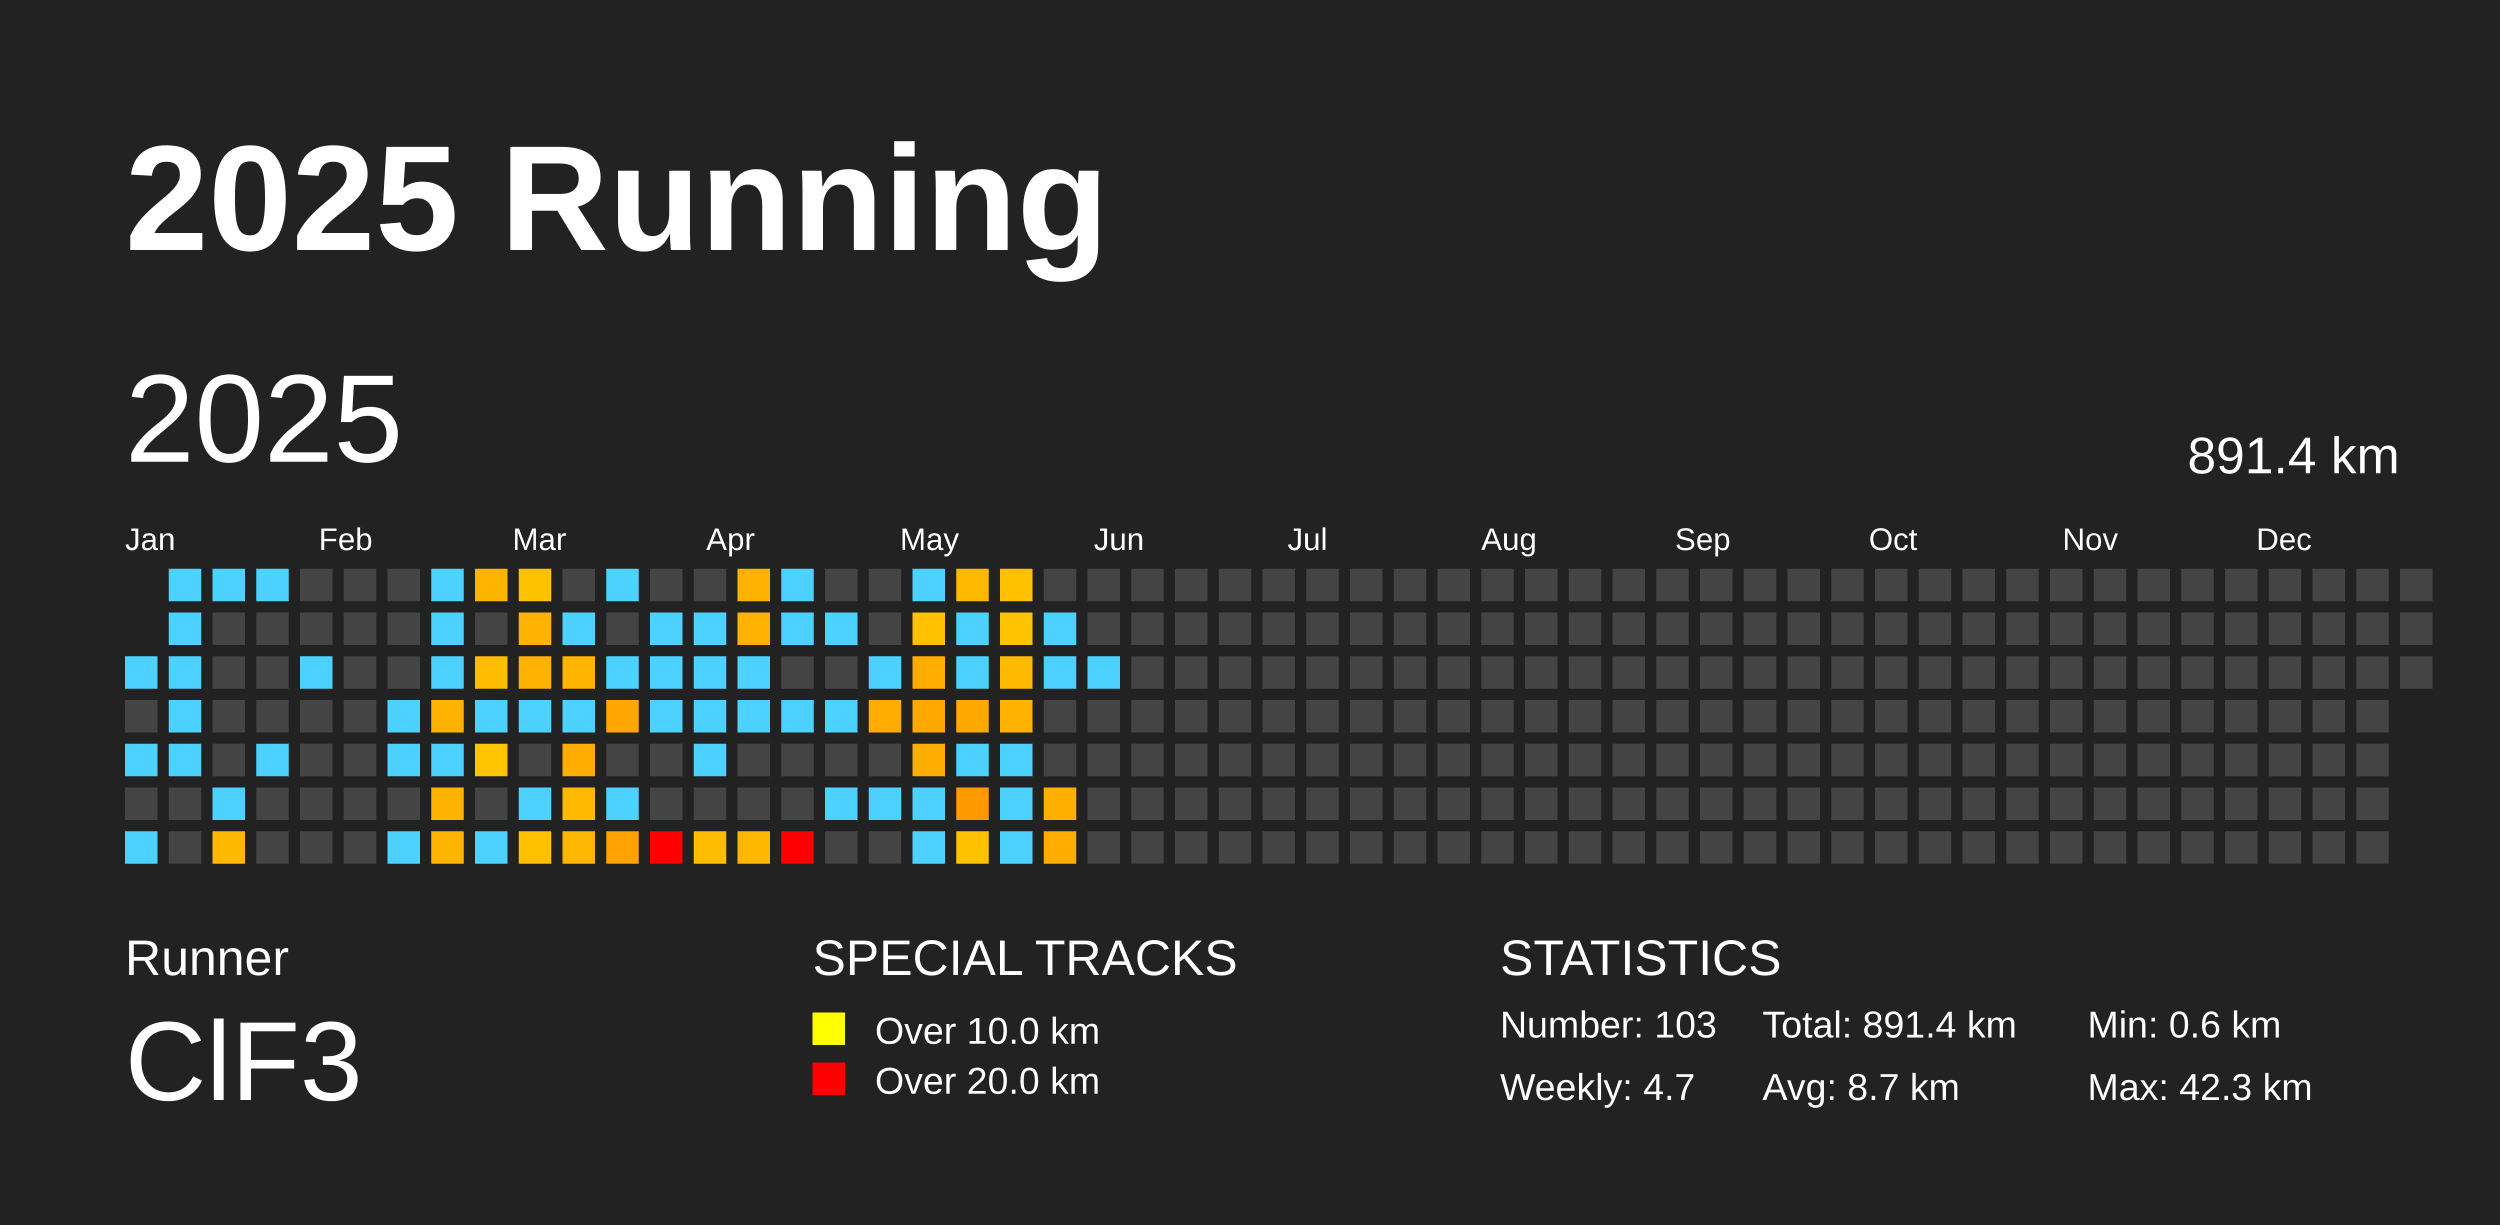
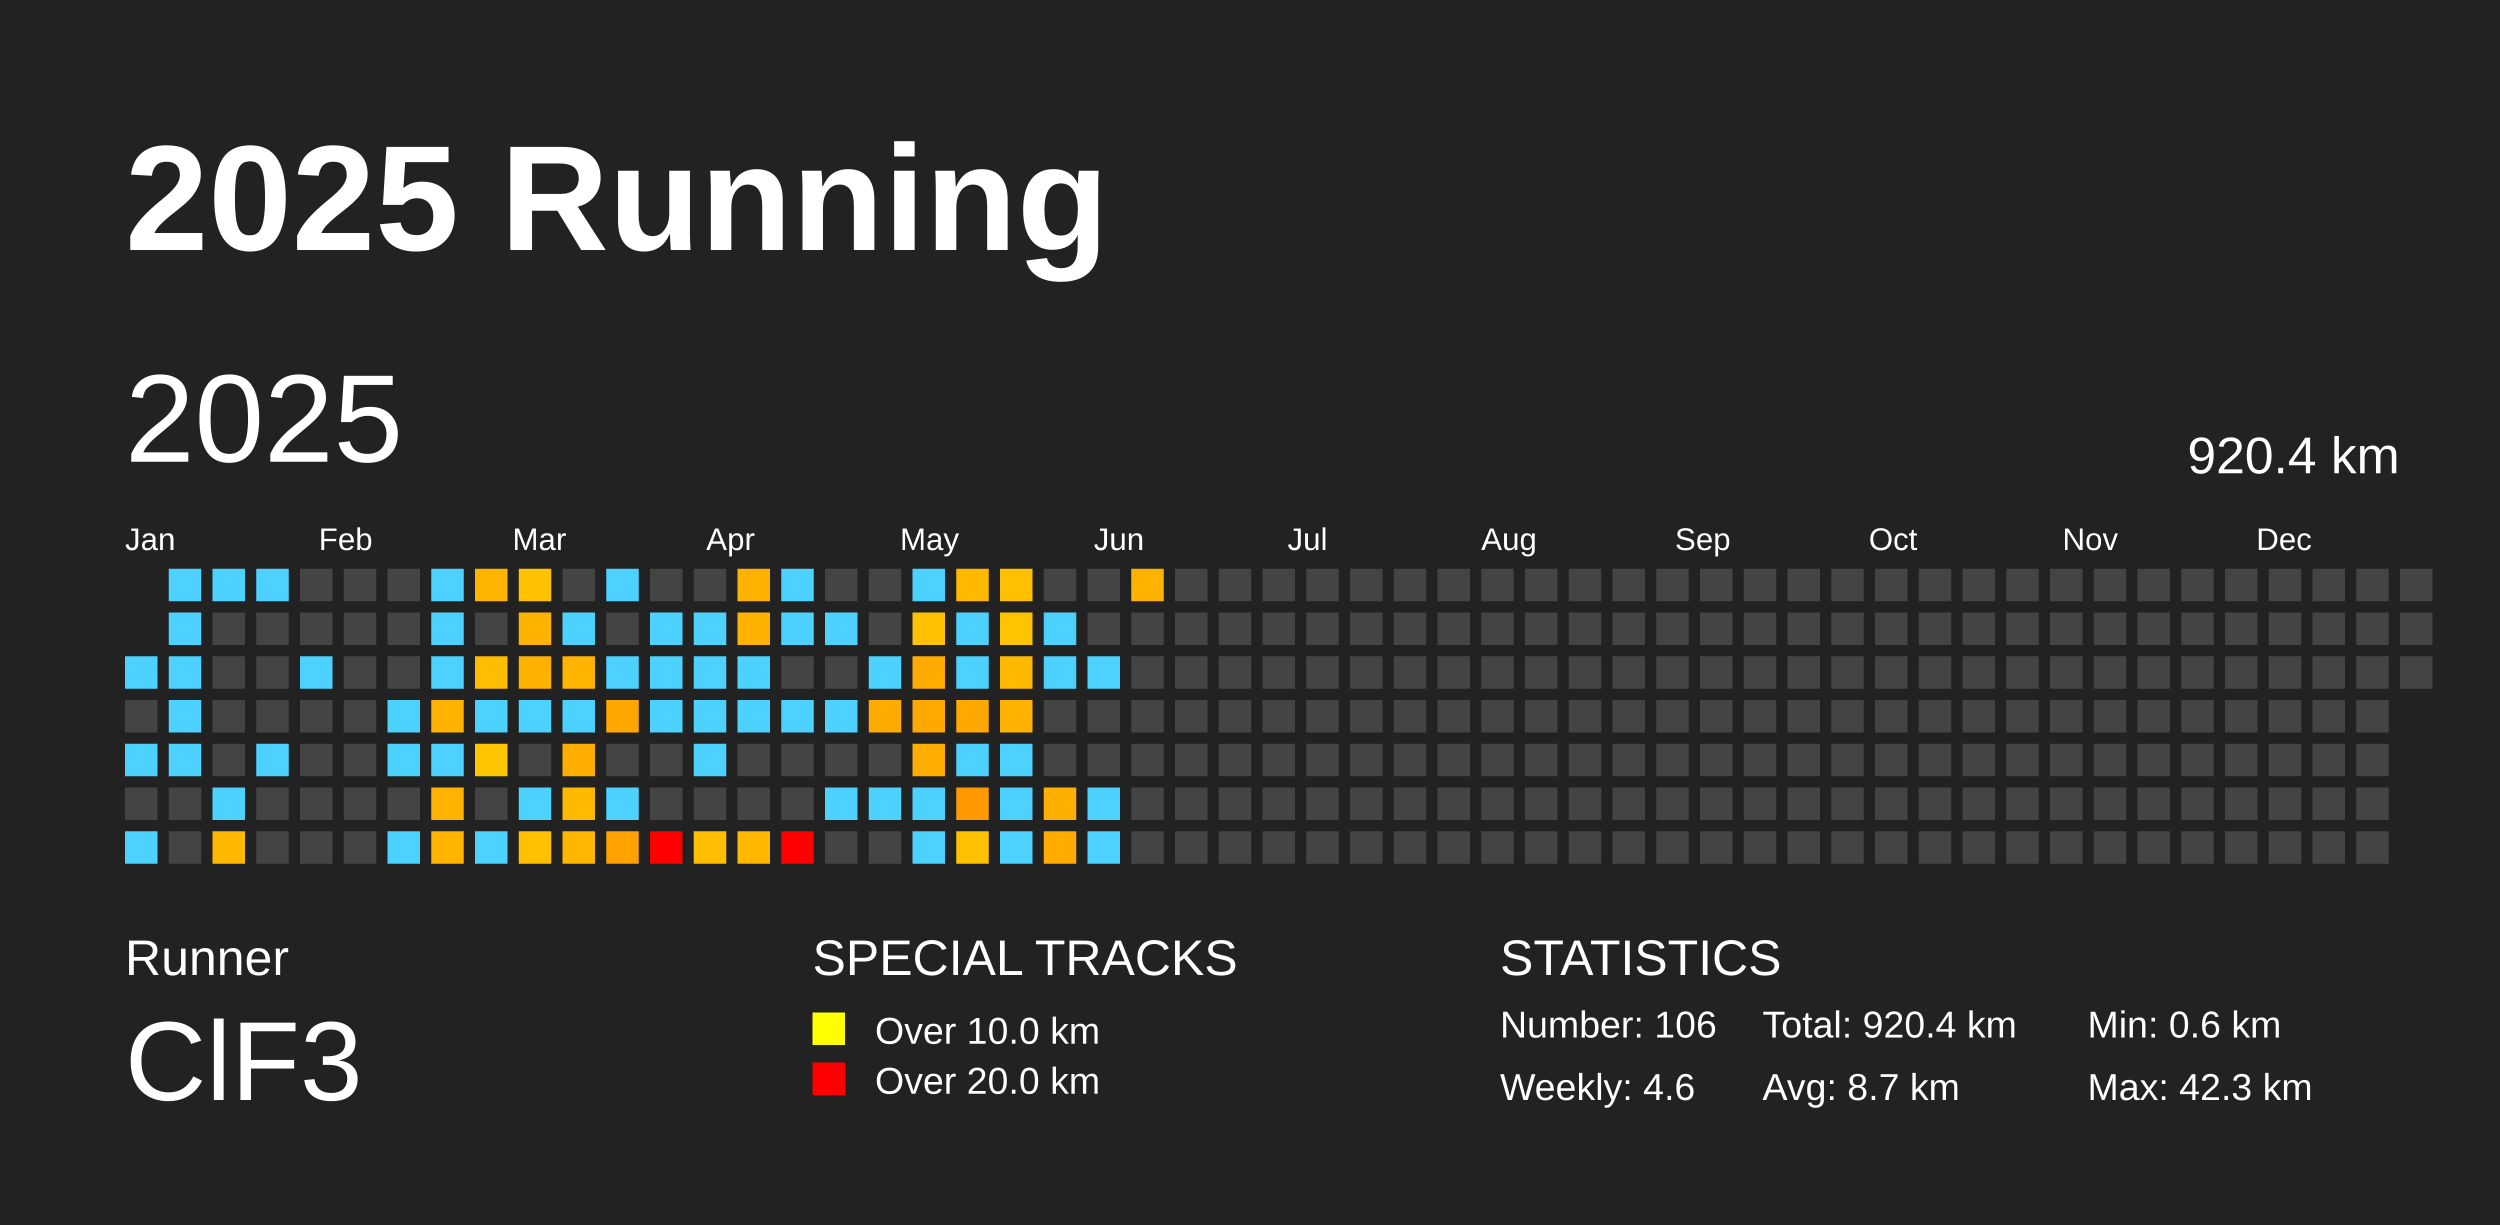
<svg xmlns="http://www.w3.org/2000/svg" baseProfile="full" height="98mm" version="1.1" viewBox="0,0,200,98" width="200mm">
  <defs />
  <rect fill="#222222" height="98" width="200" x="0" y="0" />
  <text fill="#FFFFFF" style="font-size:12px; font-family:Arial; font-weight:bold;" x="10" y="20">2025 Running</text>
  <text fill="#FFFFFF" style="font-size:4px; font-family:Arial" x="10" y="78">Runner</text>
  <text fill="#FFFFFF" style="font-size:9px; font-family:Arial" x="10" y="88">ClF3</text>
  <text fill="#FFFFFF" style="font-size:4px; font-family:Arial" x="65" y="78">SPECIAL TRACKS</text>
  <rect fill="yellow" height="2.6" width="2.6" x="65" y="81" />
  <text fill="#FFFFFF" style="font-size:3px; font-family:Arial" x="70" y="83.5">Over 10.0 km</text>
  <rect fill="red" height="2.6" width="2.6" x="65" y="85" />
  <text fill="#FFFFFF" style="font-size:3px; font-family:Arial" x="70" y="87.5">Over 20.0 km</text>
  <text fill="#FFFFFF" style="font-size:4px; font-family:Arial" x="120" y="78">STATISTICS</text>
-   <text fill="#FFFFFF" style="font-size:3px; font-family:Arial" x="120" y="83">Number: 103</text>
-   <text fill="#FFFFFF" style="font-size:3px; font-family:Arial" x="120" y="88">Weekly: 4.7</text>
-   <text fill="#FFFFFF" style="font-size:3px; font-family:Arial" x="141" y="83">Total: 891.4 km</text>
+   <text fill="#FFFFFF" style="font-size:3px; font-family:Arial" x="120" y="83">Number: 106</text>
+   <text fill="#FFFFFF" style="font-size:3px; font-family:Arial" x="120" y="88">Weekly: 4.6</text>
+   <text fill="#FFFFFF" style="font-size:3px; font-family:Arial" x="141" y="83">Total: 920.4 km</text>
  <text fill="#FFFFFF" style="font-size:3px; font-family:Arial" x="141" y="88">Avg: 8.7 km</text>
  <text fill="#FFFFFF" style="font-size:3px; font-family:Arial" x="167" y="83">Min: 0.6 km</text>
  <text fill="#FFFFFF" style="font-size:3px; font-family:Arial" x="167" y="88">Max: 42.3 km</text>
  <text dominant-baseline="hanging" fill="#FFFFFF" style="font-size:10.0px; font-family:Arial;" x="10" y="30">2025</text>
-   <text dominant-baseline="hanging" fill="#FFFFFF" style="font-size:4.125px; font-family:Arial;" x="175" y="35">891.4 km</text>
+   <text dominant-baseline="hanging" fill="#FFFFFF" style="font-size:4.125px; font-family:Arial;" x="175" y="35">920.4 km</text>
  <text fill="#FFFFFF" style="font-size:2.5px; font-family:Arial" x="10.0" y="44">Jan</text>
  <text fill="#FFFFFF" style="font-size:2.5px; font-family:Arial" x="25.5" y="44">Feb</text>
  <text fill="#FFFFFF" style="font-size:2.5px; font-family:Arial" x="41.0" y="44">Mar</text>
  <text fill="#FFFFFF" style="font-size:2.5px; font-family:Arial" x="56.5" y="44">Apr</text>
  <text fill="#FFFFFF" style="font-size:2.5px; font-family:Arial" x="72.0" y="44">May</text>
  <text fill="#FFFFFF" style="font-size:2.5px; font-family:Arial" x="87.5" y="44">Jun</text>
  <text fill="#FFFFFF" style="font-size:2.5px; font-family:Arial" x="103.0" y="44">Jul</text>
  <text fill="#FFFFFF" style="font-size:2.5px; font-family:Arial" x="118.5" y="44">Aug</text>
  <text fill="#FFFFFF" style="font-size:2.5px; font-family:Arial" x="134.0" y="44">Sep</text>
  <text fill="#FFFFFF" style="font-size:2.5px; font-family:Arial" x="149.5" y="44">Oct</text>
  <text fill="#FFFFFF" style="font-size:2.5px; font-family:Arial" x="165.0" y="44">Nov</text>
  <text fill="#FFFFFF" style="font-size:2.5px; font-family:Arial" x="180.5" y="44">Dec</text>
  <rect fill="#4dd2ff" height="2.6" width="2.6" x="10.0" y="52.5" />
  <rect fill="#444444" height="2.6" width="2.6" x="10.0" y="56.0" />
  <rect fill="#4dd2ff" height="2.6" width="2.6" x="10.0" y="59.5" />
  <rect fill="#444444" height="2.6" width="2.6" x="10.0" y="63.0" />
  <rect fill="#4dd2ff" height="2.6" width="2.6" x="10.0" y="66.5" />
  <rect fill="#4dd2ff" height="2.6" width="2.6" x="13.5" y="45.5" />
  <rect fill="#4dd2ff" height="2.6" width="2.6" x="13.5" y="49.0" />
  <rect fill="#4dd2ff" height="2.6" width="2.6" x="13.5" y="52.5" />
  <rect fill="#4dd2ff" height="2.6" width="2.6" x="13.5" y="56.0" />
  <rect fill="#4dd2ff" height="2.6" width="2.6" x="13.5" y="59.5" />
  <rect fill="#444444" height="2.6" width="2.6" x="13.5" y="63.0" />
  <rect fill="#444444" height="2.6" width="2.6" x="13.5" y="66.5" />
  <rect fill="#4dd2ff" height="2.6" width="2.6" x="17.0" y="45.5" />
  <rect fill="#444444" height="2.6" width="2.6" x="17.0" y="49.0" />
  <rect fill="#444444" height="2.6" width="2.6" x="17.0" y="52.5" />
  <rect fill="#444444" height="2.6" width="2.6" x="17.0" y="56.0" />
  <rect fill="#444444" height="2.6" width="2.6" x="17.0" y="59.5" />
  <rect fill="#4dd2ff" height="2.6" width="2.6" x="17.0" y="63.0" />
  <rect fill="#ffb800" height="2.6" width="2.6" x="17.0" y="66.5" />
  <rect fill="#4dd2ff" height="2.6" width="2.6" x="20.5" y="45.5" />
  <rect fill="#444444" height="2.6" width="2.6" x="20.5" y="49.0" />
  <rect fill="#444444" height="2.6" width="2.6" x="20.5" y="52.5" />
  <rect fill="#444444" height="2.6" width="2.6" x="20.5" y="56.0" />
  <rect fill="#4dd2ff" height="2.6" width="2.6" x="20.5" y="59.5" />
  <rect fill="#444444" height="2.6" width="2.6" x="20.5" y="63.0" />
  <rect fill="#444444" height="2.6" width="2.6" x="20.5" y="66.5" />
  <rect fill="#444444" height="2.6" width="2.6" x="24.0" y="45.5" />
  <rect fill="#444444" height="2.6" width="2.6" x="24.0" y="49.0" />
  <rect fill="#4dd2ff" height="2.6" width="2.6" x="24.0" y="52.5" />
  <rect fill="#444444" height="2.6" width="2.6" x="24.0" y="56.0" />
  <rect fill="#444444" height="2.6" width="2.6" x="24.0" y="59.5" />
  <rect fill="#444444" height="2.6" width="2.6" x="24.0" y="63.0" />
  <rect fill="#444444" height="2.6" width="2.6" x="24.0" y="66.5" />
  <rect fill="#444444" height="2.6" width="2.6" x="27.5" y="45.5" />
  <rect fill="#444444" height="2.6" width="2.6" x="27.5" y="49.0" />
  <rect fill="#444444" height="2.6" width="2.6" x="27.5" y="52.5" />
  <rect fill="#444444" height="2.6" width="2.6" x="27.5" y="56.0" />
  <rect fill="#444444" height="2.6" width="2.6" x="27.5" y="59.5" />
  <rect fill="#444444" height="2.6" width="2.6" x="27.5" y="63.0" />
  <rect fill="#444444" height="2.6" width="2.6" x="27.5" y="66.5" />
  <rect fill="#444444" height="2.6" width="2.6" x="31.0" y="45.5" />
  <rect fill="#444444" height="2.6" width="2.6" x="31.0" y="49.0" />
  <rect fill="#444444" height="2.6" width="2.6" x="31.0" y="52.5" />
  <rect fill="#4dd2ff" height="2.6" width="2.6" x="31.0" y="56.0" />
  <rect fill="#4dd2ff" height="2.6" width="2.6" x="31.0" y="59.5" />
  <rect fill="#444444" height="2.6" width="2.6" x="31.0" y="63.0" />
  <rect fill="#4dd2ff" height="2.6" width="2.6" x="31.0" y="66.5" />
  <rect fill="#4dd2ff" height="2.6" width="2.6" x="34.5" y="45.5" />
  <rect fill="#4dd2ff" height="2.6" width="2.6" x="34.5" y="49.0" />
  <rect fill="#4dd2ff" height="2.6" width="2.6" x="34.5" y="52.5" />
  <rect fill="#ffb300" height="2.6" width="2.6" x="34.5" y="56.0" />
  <rect fill="#4dd2ff" height="2.6" width="2.6" x="34.5" y="59.5" />
  <rect fill="#ffb200" height="2.6" width="2.6" x="34.5" y="63.0" />
  <rect fill="#ffb400" height="2.6" width="2.6" x="34.5" y="66.5" />
  <rect fill="#ffb400" height="2.6" width="2.6" x="38.0" y="45.5" />
  <rect fill="#444444" height="2.6" width="2.6" x="38.0" y="49.0" />
  <rect fill="#ffbd00" height="2.6" width="2.6" x="38.0" y="52.5" />
  <rect fill="#4dd2ff" height="2.6" width="2.6" x="38.0" y="56.0" />
  <rect fill="#ffc500" height="2.6" width="2.6" x="38.0" y="59.5" />
  <rect fill="#444444" height="2.6" width="2.6" x="38.0" y="63.0" />
  <rect fill="#4dd2ff" height="2.6" width="2.6" x="38.0" y="66.5" />
  <rect fill="#ffc200" height="2.6" width="2.6" x="41.5" y="45.5" />
  <rect fill="#ffb300" height="2.6" width="2.6" x="41.5" y="49.0" />
  <rect fill="#ffb100" height="2.6" width="2.6" x="41.5" y="52.5" />
  <rect fill="#4dd2ff" height="2.6" width="2.6" x="41.5" y="56.0" />
  <rect fill="#444444" height="2.6" width="2.6" x="41.5" y="59.5" />
  <rect fill="#4dd2ff" height="2.6" width="2.6" x="41.5" y="63.0" />
  <rect fill="#ffc000" height="2.6" width="2.6" x="41.5" y="66.5" />
  <rect fill="#444444" height="2.6" width="2.6" x="45.0" y="45.5" />
  <rect fill="#4dd2ff" height="2.6" width="2.6" x="45.0" y="49.0" />
  <rect fill="#ffb400" height="2.6" width="2.6" x="45.0" y="52.5" />
  <rect fill="#4dd2ff" height="2.6" width="2.6" x="45.0" y="56.0" />
  <rect fill="#ffad00" height="2.6" width="2.6" x="45.0" y="59.5" />
  <rect fill="#ffba00" height="2.6" width="2.6" x="45.0" y="63.0" />
  <rect fill="#ffb600" height="2.6" width="2.6" x="45.0" y="66.5" />
  <rect fill="#4dd2ff" height="2.6" width="2.6" x="48.5" y="45.5" />
  <rect fill="#444444" height="2.6" width="2.6" x="48.5" y="49.0" />
  <rect fill="#4dd2ff" height="2.6" width="2.6" x="48.5" y="52.5" />
  <rect fill="#ffa700" height="2.6" width="2.6" x="48.5" y="56.0" />
  <rect fill="#444444" height="2.6" width="2.6" x="48.5" y="59.5" />
  <rect fill="#4dd2ff" height="2.6" width="2.6" x="48.5" y="63.0" />
  <rect fill="#ffa100" height="2.6" width="2.6" x="48.5" y="66.5" />
  <rect fill="#444444" height="2.6" width="2.6" x="52.0" y="45.5" />
  <rect fill="#4dd2ff" height="2.6" width="2.6" x="52.0" y="49.0" />
  <rect fill="#4dd2ff" height="2.6" width="2.6" x="52.0" y="52.5" />
  <rect fill="#4dd2ff" height="2.6" width="2.6" x="52.0" y="56.0" />
  <rect fill="#444444" height="2.6" width="2.6" x="52.0" y="59.5" />
  <rect fill="#444444" height="2.6" width="2.6" x="52.0" y="63.0" />
  <rect fill="red" height="2.6" width="2.6" x="52.0" y="66.5" />
  <rect fill="#444444" height="2.6" width="2.6" x="55.5" y="45.5" />
  <rect fill="#4dd2ff" height="2.6" width="2.6" x="55.5" y="49.0" />
  <rect fill="#4dd2ff" height="2.6" width="2.6" x="55.5" y="52.5" />
  <rect fill="#4dd2ff" height="2.6" width="2.6" x="55.5" y="56.0" />
  <rect fill="#4dd2ff" height="2.6" width="2.6" x="55.5" y="59.5" />
  <rect fill="#444444" height="2.6" width="2.6" x="55.5" y="63.0" />
  <rect fill="#ffbd00" height="2.6" width="2.6" x="55.5" y="66.5" />
  <rect fill="#ffb300" height="2.6" width="2.6" x="59.0" y="45.5" />
  <rect fill="#ffb200" height="2.6" width="2.6" x="59.0" y="49.0" />
  <rect fill="#4dd2ff" height="2.6" width="2.6" x="59.0" y="52.5" />
  <rect fill="#4dd2ff" height="2.6" width="2.6" x="59.0" y="56.0" />
  <rect fill="#444444" height="2.6" width="2.6" x="59.0" y="59.5" />
  <rect fill="#444444" height="2.6" width="2.6" x="59.0" y="63.0" />
  <rect fill="#ffb700" height="2.6" width="2.6" x="59.0" y="66.5" />
  <rect fill="#4dd2ff" height="2.6" width="2.6" x="62.5" y="45.5" />
  <rect fill="#4dd2ff" height="2.6" width="2.6" x="62.5" y="49.0" />
  <rect fill="#444444" height="2.6" width="2.6" x="62.5" y="52.5" />
  <rect fill="#4dd2ff" height="2.6" width="2.6" x="62.5" y="56.0" />
  <rect fill="#444444" height="2.6" width="2.6" x="62.5" y="59.5" />
  <rect fill="#444444" height="2.6" width="2.6" x="62.5" y="63.0" />
  <rect fill="red" height="2.6" width="2.6" x="62.5" y="66.5" />
  <rect fill="#444444" height="2.6" width="2.6" x="66.0" y="45.5" />
  <rect fill="#4dd2ff" height="2.6" width="2.6" x="66.0" y="49.0" />
  <rect fill="#444444" height="2.6" width="2.6" x="66.0" y="52.5" />
  <rect fill="#4dd2ff" height="2.6" width="2.6" x="66.0" y="56.0" />
  <rect fill="#444444" height="2.6" width="2.6" x="66.0" y="59.5" />
  <rect fill="#4dd2ff" height="2.6" width="2.6" x="66.0" y="63.0" />
  <rect fill="#444444" height="2.6" width="2.6" x="66.0" y="66.5" />
  <rect fill="#444444" height="2.6" width="2.6" x="69.5" y="45.5" />
  <rect fill="#444444" height="2.6" width="2.6" x="69.5" y="49.0" />
  <rect fill="#4dd2ff" height="2.6" width="2.6" x="69.5" y="52.5" />
  <rect fill="#ffab00" height="2.6" width="2.6" x="69.5" y="56.0" />
  <rect fill="#444444" height="2.6" width="2.6" x="69.5" y="59.5" />
  <rect fill="#4dd2ff" height="2.6" width="2.6" x="69.5" y="63.0" />
  <rect fill="#444444" height="2.6" width="2.6" x="69.5" y="66.5" />
  <rect fill="#4dd2ff" height="2.6" width="2.6" x="73.0" y="45.5" />
  <rect fill="#ffc100" height="2.6" width="2.6" x="73.0" y="49.0" />
  <rect fill="#ffab00" height="2.6" width="2.6" x="73.0" y="52.5" />
  <rect fill="#ffa800" height="2.6" width="2.6" x="73.0" y="56.0" />
  <rect fill="#ffad00" height="2.6" width="2.6" x="73.0" y="59.5" />
  <rect fill="#4dd2ff" height="2.6" width="2.6" x="73.0" y="63.0" />
  <rect fill="#4dd2ff" height="2.6" width="2.6" x="73.0" y="66.5" />
  <rect fill="#ffba00" height="2.6" width="2.6" x="76.5" y="45.5" />
  <rect fill="#4dd2ff" height="2.6" width="2.6" x="76.5" y="49.0" />
  <rect fill="#4dd2ff" height="2.6" width="2.6" x="76.5" y="52.5" />
  <rect fill="#ffa800" height="2.6" width="2.6" x="76.5" y="56.0" />
  <rect fill="#4dd2ff" height="2.6" width="2.6" x="76.5" y="59.5" />
  <rect fill="#ff9900" height="2.6" width="2.6" x="76.5" y="63.0" />
  <rect fill="#ffc100" height="2.6" width="2.6" x="76.5" y="66.5" />
  <rect fill="#ffc000" height="2.6" width="2.6" x="80.0" y="45.5" />
  <rect fill="#ffc400" height="2.6" width="2.6" x="80.0" y="49.0" />
  <rect fill="#ffba00" height="2.6" width="2.6" x="80.0" y="52.5" />
  <rect fill="#ffb200" height="2.6" width="2.6" x="80.0" y="56.0" />
  <rect fill="#4dd2ff" height="2.6" width="2.6" x="80.0" y="59.5" />
  <rect fill="#4dd2ff" height="2.6" width="2.6" x="80.0" y="63.0" />
  <rect fill="#4dd2ff" height="2.6" width="2.6" x="80.0" y="66.5" />
  <rect fill="#444444" height="2.6" width="2.6" x="83.5" y="45.5" />
  <rect fill="#4dd2ff" height="2.6" width="2.6" x="83.5" y="49.0" />
  <rect fill="#4dd2ff" height="2.6" width="2.6" x="83.5" y="52.5" />
  <rect fill="#444444" height="2.6" width="2.6" x="83.5" y="56.0" />
  <rect fill="#444444" height="2.6" width="2.6" x="83.5" y="59.5" />
  <rect fill="#ffaf00" height="2.6" width="2.6" x="83.5" y="63.0" />
  <rect fill="#ffab00" height="2.6" width="2.6" x="83.5" y="66.5" />
  <rect fill="#444444" height="2.6" width="2.6" x="87.0" y="45.5" />
  <rect fill="#444444" height="2.6" width="2.6" x="87.0" y="49.0" />
  <rect fill="#4dd2ff" height="2.6" width="2.6" x="87.0" y="52.5" />
  <rect fill="#444444" height="2.6" width="2.6" x="87.0" y="56.0" />
  <rect fill="#444444" height="2.6" width="2.6" x="87.0" y="59.5" />
-   <rect fill="#444444" height="2.6" width="2.6" x="87.0" y="63.0" />
-   <rect fill="#444444" height="2.6" width="2.6" x="87.0" y="66.5" />
-   <rect fill="#444444" height="2.6" width="2.6" x="90.5" y="45.5" />
+   <rect fill="#4dd2ff" height="2.6" width="2.6" x="87.0" y="63.0" />
+   <rect fill="#4dd2ff" height="2.6" width="2.6" x="87.0" y="66.5" />
+   <rect fill="#ffb300" height="2.6" width="2.6" x="90.5" y="45.5" />
  <rect fill="#444444" height="2.6" width="2.6" x="90.5" y="49.0" />
  <rect fill="#444444" height="2.6" width="2.6" x="90.5" y="52.5" />
  <rect fill="#444444" height="2.6" width="2.6" x="90.5" y="56.0" />
  <rect fill="#444444" height="2.6" width="2.6" x="90.5" y="59.5" />
  <rect fill="#444444" height="2.6" width="2.6" x="90.5" y="63.0" />
  <rect fill="#444444" height="2.6" width="2.6" x="90.5" y="66.5" />
  <rect fill="#444444" height="2.6" width="2.6" x="94.0" y="45.5" />
  <rect fill="#444444" height="2.6" width="2.6" x="94.0" y="49.0" />
  <rect fill="#444444" height="2.6" width="2.6" x="94.0" y="52.5" />
  <rect fill="#444444" height="2.6" width="2.6" x="94.0" y="56.0" />
  <rect fill="#444444" height="2.6" width="2.6" x="94.0" y="59.5" />
  <rect fill="#444444" height="2.6" width="2.6" x="94.0" y="63.0" />
  <rect fill="#444444" height="2.6" width="2.6" x="94.0" y="66.5" />
  <rect fill="#444444" height="2.6" width="2.6" x="97.5" y="45.5" />
  <rect fill="#444444" height="2.6" width="2.6" x="97.5" y="49.0" />
  <rect fill="#444444" height="2.6" width="2.6" x="97.5" y="52.5" />
  <rect fill="#444444" height="2.6" width="2.6" x="97.5" y="56.0" />
  <rect fill="#444444" height="2.6" width="2.6" x="97.5" y="59.5" />
  <rect fill="#444444" height="2.6" width="2.6" x="97.5" y="63.0" />
  <rect fill="#444444" height="2.6" width="2.6" x="97.5" y="66.5" />
  <rect fill="#444444" height="2.6" width="2.6" x="101.0" y="45.5" />
  <rect fill="#444444" height="2.6" width="2.6" x="101.0" y="49.0" />
  <rect fill="#444444" height="2.6" width="2.6" x="101.0" y="52.5" />
  <rect fill="#444444" height="2.6" width="2.6" x="101.0" y="56.0" />
  <rect fill="#444444" height="2.6" width="2.6" x="101.0" y="59.5" />
  <rect fill="#444444" height="2.6" width="2.6" x="101.0" y="63.0" />
  <rect fill="#444444" height="2.6" width="2.6" x="101.0" y="66.5" />
  <rect fill="#444444" height="2.6" width="2.6" x="104.5" y="45.5" />
  <rect fill="#444444" height="2.6" width="2.6" x="104.5" y="49.0" />
  <rect fill="#444444" height="2.6" width="2.6" x="104.5" y="52.5" />
  <rect fill="#444444" height="2.6" width="2.6" x="104.5" y="56.0" />
  <rect fill="#444444" height="2.6" width="2.6" x="104.5" y="59.5" />
  <rect fill="#444444" height="2.6" width="2.6" x="104.5" y="63.0" />
  <rect fill="#444444" height="2.6" width="2.6" x="104.5" y="66.5" />
  <rect fill="#444444" height="2.6" width="2.6" x="108.0" y="45.5" />
  <rect fill="#444444" height="2.6" width="2.6" x="108.0" y="49.0" />
  <rect fill="#444444" height="2.6" width="2.6" x="108.0" y="52.5" />
  <rect fill="#444444" height="2.6" width="2.6" x="108.0" y="56.0" />
  <rect fill="#444444" height="2.6" width="2.6" x="108.0" y="59.5" />
  <rect fill="#444444" height="2.6" width="2.6" x="108.0" y="63.0" />
  <rect fill="#444444" height="2.6" width="2.6" x="108.0" y="66.5" />
  <rect fill="#444444" height="2.6" width="2.6" x="111.5" y="45.5" />
  <rect fill="#444444" height="2.6" width="2.6" x="111.5" y="49.0" />
  <rect fill="#444444" height="2.6" width="2.6" x="111.5" y="52.5" />
  <rect fill="#444444" height="2.6" width="2.6" x="111.5" y="56.0" />
  <rect fill="#444444" height="2.6" width="2.6" x="111.5" y="59.5" />
  <rect fill="#444444" height="2.6" width="2.6" x="111.5" y="63.0" />
  <rect fill="#444444" height="2.6" width="2.6" x="111.5" y="66.5" />
  <rect fill="#444444" height="2.6" width="2.6" x="115.0" y="45.5" />
  <rect fill="#444444" height="2.6" width="2.6" x="115.0" y="49.0" />
  <rect fill="#444444" height="2.6" width="2.6" x="115.0" y="52.5" />
  <rect fill="#444444" height="2.6" width="2.6" x="115.0" y="56.0" />
  <rect fill="#444444" height="2.6" width="2.6" x="115.0" y="59.5" />
  <rect fill="#444444" height="2.6" width="2.6" x="115.0" y="63.0" />
  <rect fill="#444444" height="2.6" width="2.6" x="115.0" y="66.5" />
  <rect fill="#444444" height="2.6" width="2.6" x="118.5" y="45.5" />
  <rect fill="#444444" height="2.6" width="2.6" x="118.5" y="49.0" />
  <rect fill="#444444" height="2.6" width="2.6" x="118.5" y="52.5" />
  <rect fill="#444444" height="2.6" width="2.6" x="118.5" y="56.0" />
  <rect fill="#444444" height="2.6" width="2.6" x="118.5" y="59.5" />
  <rect fill="#444444" height="2.6" width="2.6" x="118.5" y="63.0" />
  <rect fill="#444444" height="2.6" width="2.6" x="118.5" y="66.5" />
  <rect fill="#444444" height="2.6" width="2.6" x="122.0" y="45.5" />
  <rect fill="#444444" height="2.6" width="2.6" x="122.0" y="49.0" />
  <rect fill="#444444" height="2.6" width="2.6" x="122.0" y="52.5" />
  <rect fill="#444444" height="2.6" width="2.6" x="122.0" y="56.0" />
  <rect fill="#444444" height="2.6" width="2.6" x="122.0" y="59.5" />
  <rect fill="#444444" height="2.6" width="2.6" x="122.0" y="63.0" />
  <rect fill="#444444" height="2.6" width="2.6" x="122.0" y="66.5" />
  <rect fill="#444444" height="2.6" width="2.6" x="125.5" y="45.5" />
  <rect fill="#444444" height="2.6" width="2.6" x="125.5" y="49.0" />
  <rect fill="#444444" height="2.6" width="2.6" x="125.5" y="52.5" />
  <rect fill="#444444" height="2.6" width="2.6" x="125.5" y="56.0" />
  <rect fill="#444444" height="2.6" width="2.6" x="125.5" y="59.5" />
  <rect fill="#444444" height="2.6" width="2.6" x="125.5" y="63.0" />
  <rect fill="#444444" height="2.6" width="2.6" x="125.5" y="66.5" />
  <rect fill="#444444" height="2.6" width="2.6" x="129.0" y="45.5" />
  <rect fill="#444444" height="2.6" width="2.6" x="129.0" y="49.0" />
  <rect fill="#444444" height="2.6" width="2.6" x="129.0" y="52.5" />
  <rect fill="#444444" height="2.6" width="2.6" x="129.0" y="56.0" />
  <rect fill="#444444" height="2.6" width="2.6" x="129.0" y="59.5" />
  <rect fill="#444444" height="2.6" width="2.6" x="129.0" y="63.0" />
  <rect fill="#444444" height="2.6" width="2.6" x="129.0" y="66.5" />
  <rect fill="#444444" height="2.6" width="2.6" x="132.5" y="45.5" />
  <rect fill="#444444" height="2.6" width="2.6" x="132.5" y="49.0" />
  <rect fill="#444444" height="2.6" width="2.6" x="132.5" y="52.5" />
  <rect fill="#444444" height="2.6" width="2.6" x="132.5" y="56.0" />
  <rect fill="#444444" height="2.6" width="2.6" x="132.5" y="59.5" />
  <rect fill="#444444" height="2.6" width="2.6" x="132.5" y="63.0" />
  <rect fill="#444444" height="2.6" width="2.6" x="132.5" y="66.5" />
  <rect fill="#444444" height="2.6" width="2.6" x="136.0" y="45.5" />
  <rect fill="#444444" height="2.6" width="2.6" x="136.0" y="49.0" />
  <rect fill="#444444" height="2.6" width="2.6" x="136.0" y="52.5" />
  <rect fill="#444444" height="2.6" width="2.6" x="136.0" y="56.0" />
  <rect fill="#444444" height="2.6" width="2.6" x="136.0" y="59.5" />
  <rect fill="#444444" height="2.6" width="2.6" x="136.0" y="63.0" />
  <rect fill="#444444" height="2.6" width="2.6" x="136.0" y="66.5" />
  <rect fill="#444444" height="2.6" width="2.6" x="139.5" y="45.5" />
  <rect fill="#444444" height="2.6" width="2.6" x="139.5" y="49.0" />
  <rect fill="#444444" height="2.6" width="2.6" x="139.5" y="52.5" />
  <rect fill="#444444" height="2.6" width="2.6" x="139.5" y="56.0" />
  <rect fill="#444444" height="2.6" width="2.6" x="139.5" y="59.5" />
  <rect fill="#444444" height="2.6" width="2.6" x="139.5" y="63.0" />
  <rect fill="#444444" height="2.6" width="2.6" x="139.5" y="66.5" />
  <rect fill="#444444" height="2.6" width="2.6" x="143.0" y="45.5" />
  <rect fill="#444444" height="2.6" width="2.6" x="143.0" y="49.0" />
  <rect fill="#444444" height="2.6" width="2.6" x="143.0" y="52.5" />
  <rect fill="#444444" height="2.6" width="2.6" x="143.0" y="56.0" />
  <rect fill="#444444" height="2.6" width="2.6" x="143.0" y="59.5" />
  <rect fill="#444444" height="2.6" width="2.6" x="143.0" y="63.0" />
  <rect fill="#444444" height="2.6" width="2.6" x="143.0" y="66.5" />
  <rect fill="#444444" height="2.6" width="2.6" x="146.5" y="45.5" />
  <rect fill="#444444" height="2.6" width="2.6" x="146.5" y="49.0" />
  <rect fill="#444444" height="2.6" width="2.6" x="146.5" y="52.5" />
  <rect fill="#444444" height="2.6" width="2.6" x="146.5" y="56.0" />
  <rect fill="#444444" height="2.6" width="2.6" x="146.5" y="59.5" />
  <rect fill="#444444" height="2.6" width="2.6" x="146.5" y="63.0" />
  <rect fill="#444444" height="2.6" width="2.6" x="146.5" y="66.5" />
  <rect fill="#444444" height="2.6" width="2.6" x="150.0" y="45.5" />
  <rect fill="#444444" height="2.6" width="2.6" x="150.0" y="49.0" />
  <rect fill="#444444" height="2.6" width="2.6" x="150.0" y="52.5" />
  <rect fill="#444444" height="2.6" width="2.6" x="150.0" y="56.0" />
  <rect fill="#444444" height="2.6" width="2.6" x="150.0" y="59.5" />
  <rect fill="#444444" height="2.6" width="2.6" x="150.0" y="63.0" />
  <rect fill="#444444" height="2.6" width="2.6" x="150.0" y="66.5" />
  <rect fill="#444444" height="2.6" width="2.6" x="153.5" y="45.5" />
  <rect fill="#444444" height="2.6" width="2.6" x="153.5" y="49.0" />
  <rect fill="#444444" height="2.6" width="2.6" x="153.5" y="52.5" />
  <rect fill="#444444" height="2.6" width="2.6" x="153.5" y="56.0" />
  <rect fill="#444444" height="2.6" width="2.6" x="153.5" y="59.5" />
  <rect fill="#444444" height="2.6" width="2.6" x="153.5" y="63.0" />
  <rect fill="#444444" height="2.6" width="2.6" x="153.5" y="66.5" />
  <rect fill="#444444" height="2.6" width="2.6" x="157.0" y="45.5" />
  <rect fill="#444444" height="2.6" width="2.6" x="157.0" y="49.0" />
  <rect fill="#444444" height="2.6" width="2.6" x="157.0" y="52.5" />
  <rect fill="#444444" height="2.6" width="2.6" x="157.0" y="56.0" />
  <rect fill="#444444" height="2.6" width="2.6" x="157.0" y="59.5" />
  <rect fill="#444444" height="2.6" width="2.6" x="157.0" y="63.0" />
  <rect fill="#444444" height="2.6" width="2.6" x="157.0" y="66.5" />
  <rect fill="#444444" height="2.6" width="2.6" x="160.5" y="45.5" />
  <rect fill="#444444" height="2.6" width="2.6" x="160.5" y="49.0" />
  <rect fill="#444444" height="2.6" width="2.6" x="160.5" y="52.5" />
  <rect fill="#444444" height="2.6" width="2.6" x="160.5" y="56.0" />
  <rect fill="#444444" height="2.6" width="2.6" x="160.5" y="59.5" />
  <rect fill="#444444" height="2.6" width="2.6" x="160.5" y="63.0" />
  <rect fill="#444444" height="2.6" width="2.6" x="160.5" y="66.5" />
  <rect fill="#444444" height="2.6" width="2.6" x="164.0" y="45.5" />
  <rect fill="#444444" height="2.6" width="2.6" x="164.0" y="49.0" />
  <rect fill="#444444" height="2.6" width="2.6" x="164.0" y="52.5" />
  <rect fill="#444444" height="2.6" width="2.6" x="164.0" y="56.0" />
  <rect fill="#444444" height="2.6" width="2.6" x="164.0" y="59.5" />
  <rect fill="#444444" height="2.6" width="2.6" x="164.0" y="63.0" />
  <rect fill="#444444" height="2.6" width="2.6" x="164.0" y="66.5" />
  <rect fill="#444444" height="2.6" width="2.6" x="167.5" y="45.5" />
  <rect fill="#444444" height="2.6" width="2.6" x="167.5" y="49.0" />
  <rect fill="#444444" height="2.6" width="2.6" x="167.5" y="52.5" />
  <rect fill="#444444" height="2.6" width="2.6" x="167.5" y="56.0" />
  <rect fill="#444444" height="2.6" width="2.6" x="167.5" y="59.5" />
  <rect fill="#444444" height="2.6" width="2.6" x="167.5" y="63.0" />
  <rect fill="#444444" height="2.6" width="2.6" x="167.5" y="66.5" />
  <rect fill="#444444" height="2.6" width="2.6" x="171.0" y="45.5" />
  <rect fill="#444444" height="2.6" width="2.6" x="171.0" y="49.0" />
  <rect fill="#444444" height="2.6" width="2.6" x="171.0" y="52.5" />
  <rect fill="#444444" height="2.6" width="2.6" x="171.0" y="56.0" />
  <rect fill="#444444" height="2.6" width="2.6" x="171.0" y="59.5" />
  <rect fill="#444444" height="2.6" width="2.6" x="171.0" y="63.0" />
  <rect fill="#444444" height="2.6" width="2.6" x="171.0" y="66.5" />
  <rect fill="#444444" height="2.6" width="2.6" x="174.5" y="45.5" />
  <rect fill="#444444" height="2.6" width="2.6" x="174.5" y="49.0" />
  <rect fill="#444444" height="2.6" width="2.6" x="174.5" y="52.5" />
  <rect fill="#444444" height="2.6" width="2.6" x="174.5" y="56.0" />
  <rect fill="#444444" height="2.6" width="2.6" x="174.5" y="59.5" />
  <rect fill="#444444" height="2.6" width="2.6" x="174.5" y="63.0" />
  <rect fill="#444444" height="2.6" width="2.6" x="174.5" y="66.5" />
  <rect fill="#444444" height="2.6" width="2.6" x="178.0" y="45.5" />
  <rect fill="#444444" height="2.6" width="2.6" x="178.0" y="49.0" />
  <rect fill="#444444" height="2.6" width="2.6" x="178.0" y="52.5" />
  <rect fill="#444444" height="2.6" width="2.6" x="178.0" y="56.0" />
  <rect fill="#444444" height="2.6" width="2.6" x="178.0" y="59.5" />
  <rect fill="#444444" height="2.6" width="2.6" x="178.0" y="63.0" />
  <rect fill="#444444" height="2.6" width="2.6" x="178.0" y="66.5" />
  <rect fill="#444444" height="2.6" width="2.6" x="181.5" y="45.5" />
  <rect fill="#444444" height="2.6" width="2.6" x="181.5" y="49.0" />
  <rect fill="#444444" height="2.6" width="2.6" x="181.5" y="52.5" />
  <rect fill="#444444" height="2.6" width="2.6" x="181.5" y="56.0" />
  <rect fill="#444444" height="2.6" width="2.6" x="181.5" y="59.5" />
  <rect fill="#444444" height="2.6" width="2.6" x="181.5" y="63.0" />
  <rect fill="#444444" height="2.6" width="2.6" x="181.5" y="66.5" />
  <rect fill="#444444" height="2.6" width="2.6" x="185.0" y="45.5" />
  <rect fill="#444444" height="2.6" width="2.6" x="185.0" y="49.0" />
  <rect fill="#444444" height="2.6" width="2.6" x="185.0" y="52.5" />
  <rect fill="#444444" height="2.6" width="2.6" x="185.0" y="56.0" />
  <rect fill="#444444" height="2.6" width="2.6" x="185.0" y="59.5" />
  <rect fill="#444444" height="2.6" width="2.6" x="185.0" y="63.0" />
  <rect fill="#444444" height="2.6" width="2.6" x="185.0" y="66.5" />
  <rect fill="#444444" height="2.6" width="2.6" x="188.5" y="45.5" />
  <rect fill="#444444" height="2.6" width="2.6" x="188.5" y="49.0" />
  <rect fill="#444444" height="2.6" width="2.6" x="188.5" y="52.5" />
  <rect fill="#444444" height="2.6" width="2.6" x="188.5" y="56.0" />
  <rect fill="#444444" height="2.6" width="2.6" x="188.5" y="59.5" />
  <rect fill="#444444" height="2.6" width="2.6" x="188.5" y="63.0" />
  <rect fill="#444444" height="2.6" width="2.6" x="188.5" y="66.5" />
  <rect fill="#444444" height="2.6" width="2.6" x="192.0" y="45.5" />
  <rect fill="#444444" height="2.6" width="2.6" x="192.0" y="49.0" />
  <rect fill="#444444" height="2.6" width="2.6" x="192.0" y="52.5" />
</svg>
